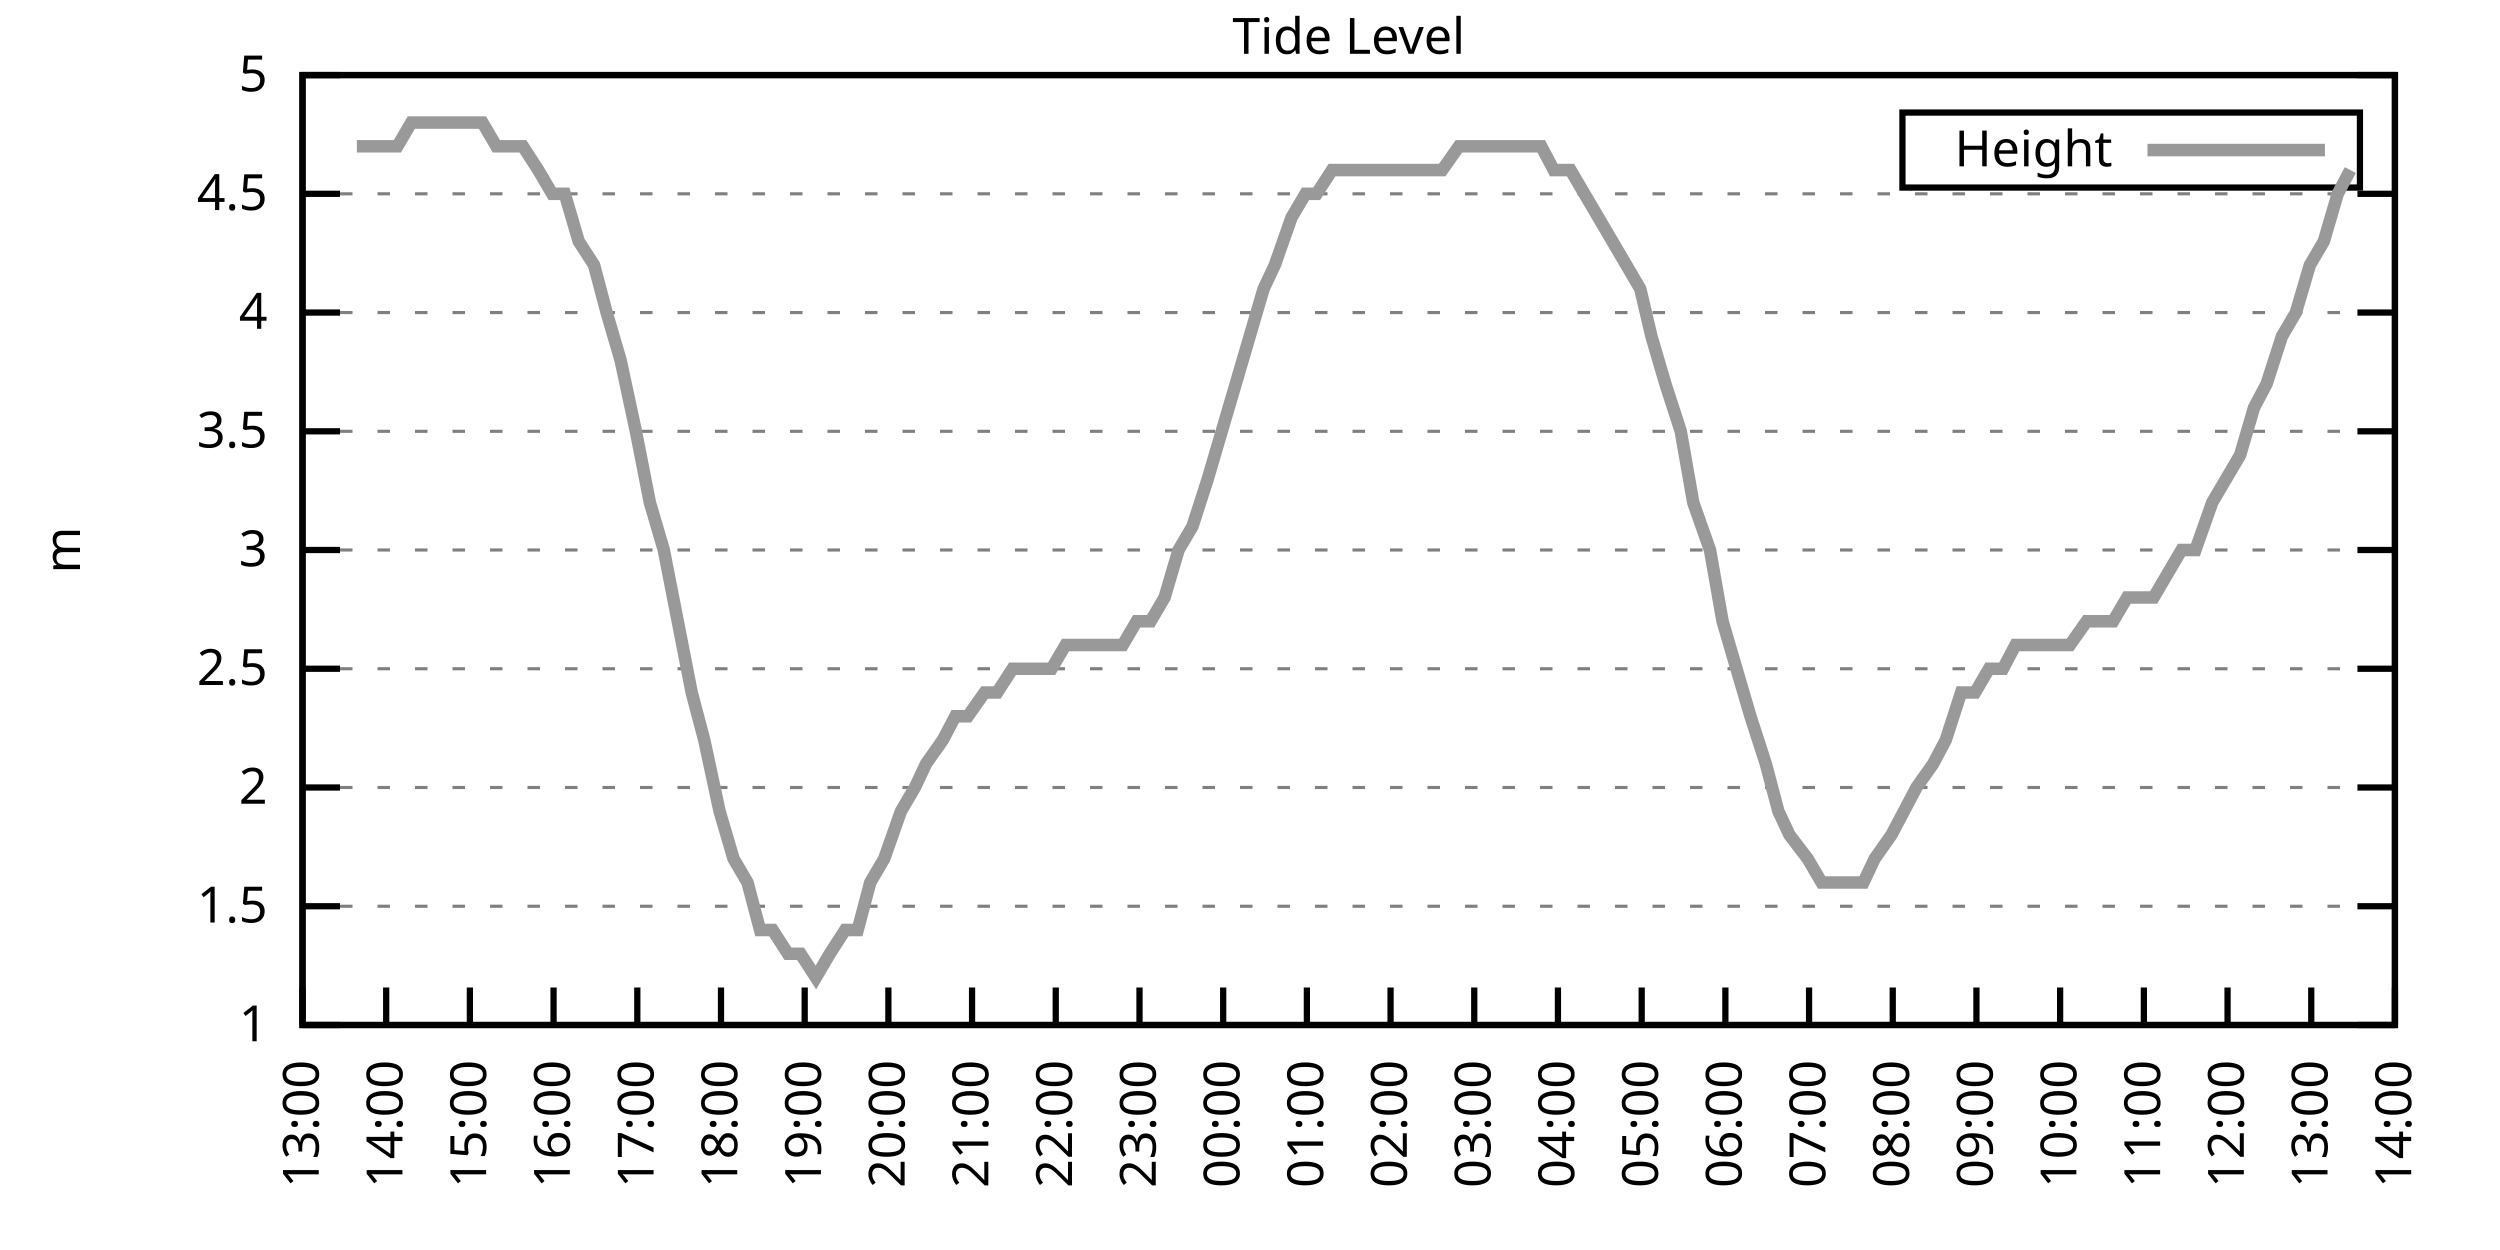
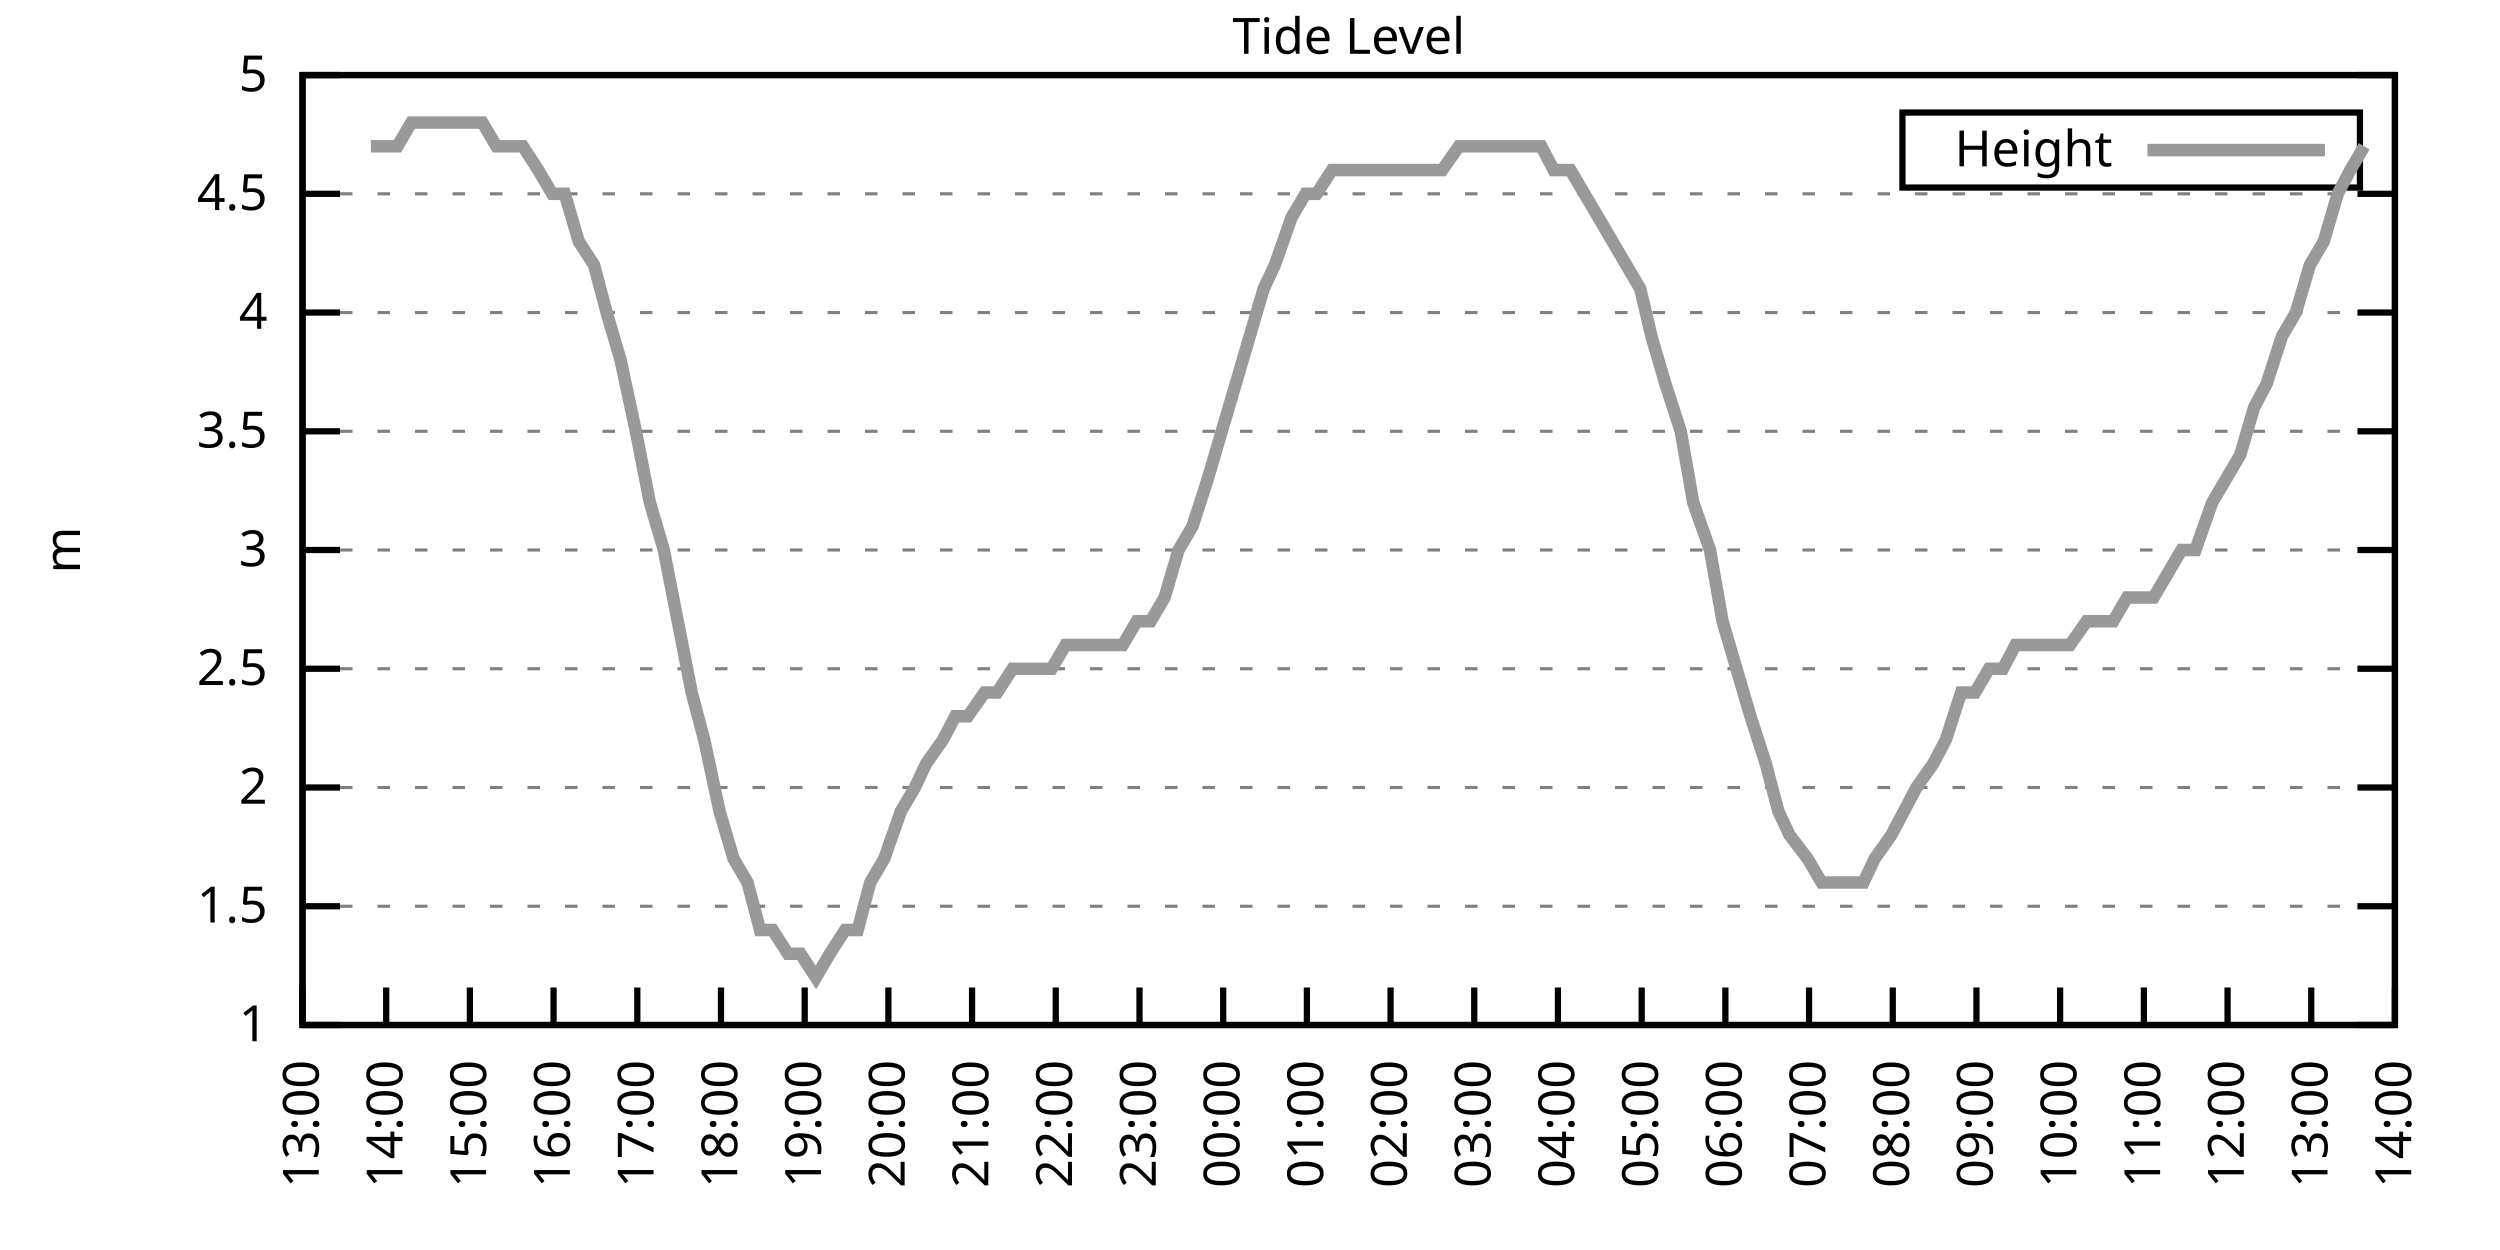
<svg xmlns="http://www.w3.org/2000/svg" xmlns:xlink="http://www.w3.org/1999/xlink" width="400" height="200" viewBox="0 0 400 200">
  <g id="gnuplot_canvas">
    <rect x="0" y="0" width="400" height="200" fill="none" />
    <defs>
      <circle id="gpDot" r="0.5" stroke-width="0.5" stroke="currentColor" />
      <path id="gpPt0" stroke-width="0.333" stroke="currentColor" d="M-1,0 h2 M0,-1 v2" />
      <path id="gpPt1" stroke-width="0.333" stroke="currentColor" d="M-1,-1 L1,1 M1,-1 L-1,1" />
      <path id="gpPt2" stroke-width="0.333" stroke="currentColor" d="M-1,0 L1,0 M0,-1 L0,1 M-1,-1 L1,1 M-1,1 L1,-1" />
      <rect id="gpPt3" stroke-width="0.333" stroke="currentColor" x="-1" y="-1" width="2" height="2" />
      <rect id="gpPt4" stroke-width="0.333" stroke="currentColor" fill="currentColor" x="-1" y="-1" width="2" height="2" />
      <circle id="gpPt5" stroke-width="0.333" stroke="currentColor" cx="0" cy="0" r="1" />
      <use xlink:href="#gpPt5" id="gpPt6" fill="currentColor" stroke="none" />
      <path id="gpPt7" stroke-width="0.333" stroke="currentColor" d="M0,-1.33 L-1.33,0.67 L1.33,0.67 z" />
      <use xlink:href="#gpPt7" id="gpPt8" fill="currentColor" stroke="none" />
      <use xlink:href="#gpPt7" id="gpPt9" stroke="currentColor" transform="rotate(180)" />
      <use xlink:href="#gpPt9" id="gpPt10" fill="currentColor" stroke="none" />
      <use xlink:href="#gpPt3" id="gpPt11" stroke="currentColor" transform="rotate(45)" />
      <use xlink:href="#gpPt11" id="gpPt12" fill="currentColor" stroke="none" />
      <path id="gpPt13" stroke-width="0.333" stroke="currentColor" d="M0,1.330 L1.265,0.411 L0.782,-1.067 L-0.782,-1.076 L-1.265,0.411 z" />
      <use xlink:href="#gpPt13" id="gpPt14" fill="currentColor" stroke="none" />
      <filter id="textbox" filterUnits="objectBoundingBox" x="0" y="0" height="1" width="1">
        <feFlood flood-color="white" flood-opacity="1" result="bgnd" />
        <feComposite in="SourceGraphic" in2="bgnd" operator="atop" />
      </filter>
      <filter id="greybox" filterUnits="objectBoundingBox" x="0" y="0" height="1" width="1">
        <feFlood flood-color="lightgrey" flood-opacity="1" result="grey" />
        <feComposite in="SourceGraphic" in2="grey" operator="atop" />
      </filter>
    </defs>
    <g fill="none" color="white" stroke="currentColor" stroke-width="1.00" stroke-linecap="butt" stroke-linejoin="miter">
</g>
    <g fill="none" color="black" stroke="currentColor" stroke-width="1.00" stroke-linecap="butt" stroke-linejoin="miter">
      <g stroke="none" shape-rendering="crispEdges">
        <polygon fill="rgb(255, 255, 255)" points="48.40,164.00 383.18,164.00 383.18,12.02 48.40,12.02 " />
      </g>
    </g>
    <g fill="none" color="black" stroke="currentColor" stroke-width="1.00" stroke-linecap="butt" stroke-linejoin="miter">
</g>
    <g fill="none" color="black" stroke="black" stroke-width="0.50" stroke-linecap="butt" stroke-linejoin="miter">
</g>
    <g fill="none" color="gray" stroke="currentColor" stroke-width="0.50" stroke-linecap="butt" stroke-linejoin="miter">
      <path stroke="gray" stroke-dasharray="2,4" class="gridline" d="M48.40,164.00 L383.19,164.00  " />
    </g>
    <g fill="none" color="gray" stroke="gray" stroke-width="1.00" stroke-linecap="butt" stroke-linejoin="miter">
</g>
    <g fill="none" color="black" stroke="currentColor" stroke-width="1.00" stroke-linecap="butt" stroke-linejoin="miter">
      <path stroke="black" d="M48.40,164.00 L54.40,164.00 M383.19,164.00 L377.19,164.00  " />
      <g transform="translate(42.80,166.60)" stroke="none" fill="black" font-family="Sans" font-size="8.00" text-anchor="end">
        <text>
          <tspan font-family="Sans"> 1</tspan>
        </text>
      </g>
    </g>
    <g fill="none" color="black" stroke="currentColor" stroke-width="1.00" stroke-linecap="butt" stroke-linejoin="miter">
</g>
    <g fill="none" color="black" stroke="black" stroke-width="0.50" stroke-linecap="butt" stroke-linejoin="miter">
</g>
    <g fill="none" color="gray" stroke="currentColor" stroke-width="0.50" stroke-linecap="butt" stroke-linejoin="miter">
      <path stroke="gray" stroke-dasharray="2,4" class="gridline" d="M48.40,145.00 L383.19,145.00  " />
    </g>
    <g fill="none" color="gray" stroke="gray" stroke-width="1.00" stroke-linecap="butt" stroke-linejoin="miter">
</g>
    <g fill="none" color="black" stroke="currentColor" stroke-width="1.00" stroke-linecap="butt" stroke-linejoin="miter">
      <path stroke="black" d="M48.40,145.00 L54.40,145.00 M383.19,145.00 L377.19,145.00  " />
      <g transform="translate(42.80,147.60)" stroke="none" fill="black" font-family="Sans" font-size="8.00" text-anchor="end">
        <text>
          <tspan font-family="Sans"> 1.5</tspan>
        </text>
      </g>
    </g>
    <g fill="none" color="black" stroke="currentColor" stroke-width="1.00" stroke-linecap="butt" stroke-linejoin="miter">
</g>
    <g fill="none" color="black" stroke="black" stroke-width="0.50" stroke-linecap="butt" stroke-linejoin="miter">
</g>
    <g fill="none" color="gray" stroke="currentColor" stroke-width="0.50" stroke-linecap="butt" stroke-linejoin="miter">
      <path stroke="gray" stroke-dasharray="2,4" class="gridline" d="M48.40,126.00 L383.19,126.00  " />
    </g>
    <g fill="none" color="gray" stroke="gray" stroke-width="1.00" stroke-linecap="butt" stroke-linejoin="miter">
</g>
    <g fill="none" color="black" stroke="currentColor" stroke-width="1.00" stroke-linecap="butt" stroke-linejoin="miter">
      <path stroke="black" d="M48.40,126.00 L54.40,126.00 M383.19,126.00 L377.19,126.00  " />
      <g transform="translate(42.80,128.60)" stroke="none" fill="black" font-family="Sans" font-size="8.00" text-anchor="end">
        <text>
          <tspan font-family="Sans"> 2</tspan>
        </text>
      </g>
    </g>
    <g fill="none" color="black" stroke="currentColor" stroke-width="1.00" stroke-linecap="butt" stroke-linejoin="miter">
</g>
    <g fill="none" color="black" stroke="black" stroke-width="0.50" stroke-linecap="butt" stroke-linejoin="miter">
</g>
    <g fill="none" color="gray" stroke="currentColor" stroke-width="0.50" stroke-linecap="butt" stroke-linejoin="miter">
      <path stroke="gray" stroke-dasharray="2,4" class="gridline" d="M48.40,107.00 L383.19,107.00  " />
    </g>
    <g fill="none" color="gray" stroke="gray" stroke-width="1.00" stroke-linecap="butt" stroke-linejoin="miter">
</g>
    <g fill="none" color="black" stroke="currentColor" stroke-width="1.00" stroke-linecap="butt" stroke-linejoin="miter">
      <path stroke="black" d="M48.40,107.00 L54.40,107.00 M383.19,107.00 L377.19,107.00  " />
      <g transform="translate(42.80,109.60)" stroke="none" fill="black" font-family="Sans" font-size="8.00" text-anchor="end">
        <text>
          <tspan font-family="Sans"> 2.5</tspan>
        </text>
      </g>
    </g>
    <g fill="none" color="black" stroke="currentColor" stroke-width="1.00" stroke-linecap="butt" stroke-linejoin="miter">
</g>
    <g fill="none" color="black" stroke="black" stroke-width="0.50" stroke-linecap="butt" stroke-linejoin="miter">
</g>
    <g fill="none" color="gray" stroke="currentColor" stroke-width="0.50" stroke-linecap="butt" stroke-linejoin="miter">
      <path stroke="gray" stroke-dasharray="2,4" class="gridline" d="M48.40,88.00 L383.19,88.00  " />
    </g>
    <g fill="none" color="gray" stroke="gray" stroke-width="1.00" stroke-linecap="butt" stroke-linejoin="miter">
</g>
    <g fill="none" color="black" stroke="currentColor" stroke-width="1.00" stroke-linecap="butt" stroke-linejoin="miter">
      <path stroke="black" d="M48.40,88.00 L54.40,88.00 M383.19,88.00 L377.19,88.00  " />
      <g transform="translate(42.80,90.60)" stroke="none" fill="black" font-family="Sans" font-size="8.00" text-anchor="end">
        <text>
          <tspan font-family="Sans"> 3</tspan>
        </text>
      </g>
    </g>
    <g fill="none" color="black" stroke="currentColor" stroke-width="1.00" stroke-linecap="butt" stroke-linejoin="miter">
</g>
    <g fill="none" color="black" stroke="black" stroke-width="0.50" stroke-linecap="butt" stroke-linejoin="miter">
</g>
    <g fill="none" color="gray" stroke="currentColor" stroke-width="0.50" stroke-linecap="butt" stroke-linejoin="miter">
      <path stroke="gray" stroke-dasharray="2,4" class="gridline" d="M48.40,69.01 L383.19,69.01  " />
    </g>
    <g fill="none" color="gray" stroke="gray" stroke-width="1.00" stroke-linecap="butt" stroke-linejoin="miter">
</g>
    <g fill="none" color="black" stroke="currentColor" stroke-width="1.00" stroke-linecap="butt" stroke-linejoin="miter">
      <path stroke="black" d="M48.40,69.01 L54.40,69.01 M383.19,69.01 L377.19,69.01  " />
      <g transform="translate(42.80,71.61)" stroke="none" fill="black" font-family="Sans" font-size="8.00" text-anchor="end">
        <text>
          <tspan font-family="Sans"> 3.5</tspan>
        </text>
      </g>
    </g>
    <g fill="none" color="black" stroke="currentColor" stroke-width="1.00" stroke-linecap="butt" stroke-linejoin="miter">
</g>
    <g fill="none" color="black" stroke="black" stroke-width="0.50" stroke-linecap="butt" stroke-linejoin="miter">
</g>
    <g fill="none" color="gray" stroke="currentColor" stroke-width="0.50" stroke-linecap="butt" stroke-linejoin="miter">
      <path stroke="gray" stroke-dasharray="2,4" class="gridline" d="M48.40,50.01 L383.19,50.01  " />
    </g>
    <g fill="none" color="gray" stroke="gray" stroke-width="1.00" stroke-linecap="butt" stroke-linejoin="miter">
</g>
    <g fill="none" color="black" stroke="currentColor" stroke-width="1.00" stroke-linecap="butt" stroke-linejoin="miter">
      <path stroke="black" d="M48.40,50.01 L54.40,50.01 M383.19,50.01 L377.19,50.01  " />
      <g transform="translate(42.80,52.61)" stroke="none" fill="black" font-family="Sans" font-size="8.00" text-anchor="end">
        <text>
          <tspan font-family="Sans"> 4</tspan>
        </text>
      </g>
    </g>
    <g fill="none" color="black" stroke="currentColor" stroke-width="1.00" stroke-linecap="butt" stroke-linejoin="miter">
</g>
    <g fill="none" color="black" stroke="black" stroke-width="0.50" stroke-linecap="butt" stroke-linejoin="miter">
</g>
    <g fill="none" color="gray" stroke="currentColor" stroke-width="0.50" stroke-linecap="butt" stroke-linejoin="miter">
      <path stroke="gray" stroke-dasharray="2,4" class="gridline" d="M48.40,31.01 L383.19,31.01  " />
    </g>
    <g fill="none" color="gray" stroke="gray" stroke-width="1.00" stroke-linecap="butt" stroke-linejoin="miter">
</g>
    <g fill="none" color="black" stroke="currentColor" stroke-width="1.00" stroke-linecap="butt" stroke-linejoin="miter">
      <path stroke="black" d="M48.40,31.01 L54.40,31.01 M383.19,31.01 L377.19,31.01  " />
      <g transform="translate(42.80,33.61)" stroke="none" fill="black" font-family="Sans" font-size="8.00" text-anchor="end">
        <text>
          <tspan font-family="Sans"> 4.5</tspan>
        </text>
      </g>
    </g>
    <g fill="none" color="black" stroke="currentColor" stroke-width="1.00" stroke-linecap="butt" stroke-linejoin="miter">
</g>
    <g fill="none" color="black" stroke="black" stroke-width="0.50" stroke-linecap="butt" stroke-linejoin="miter">
</g>
    <g fill="none" color="gray" stroke="currentColor" stroke-width="0.50" stroke-linecap="butt" stroke-linejoin="miter">
      <path stroke="gray" stroke-dasharray="2,4" class="gridline" d="M48.40,12.01 L383.19,12.01  " />
    </g>
    <g fill="none" color="gray" stroke="gray" stroke-width="1.00" stroke-linecap="butt" stroke-linejoin="miter">
</g>
    <g fill="none" color="black" stroke="currentColor" stroke-width="1.00" stroke-linecap="butt" stroke-linejoin="miter">
      <path stroke="black" d="M48.40,12.01 L54.40,12.01 M383.19,12.01 L377.19,12.01  " />
      <g transform="translate(42.80,14.61)" stroke="none" fill="black" font-family="Sans" font-size="8.00" text-anchor="end">
        <text>
          <tspan font-family="Sans"> 5</tspan>
        </text>
      </g>
    </g>
    <g fill="none" color="black" stroke="currentColor" stroke-width="1.00" stroke-linecap="butt" stroke-linejoin="miter">
      <path stroke="black" d="M48.40,164.00 L48.40,158.00  " />
      <g transform="translate(51.00,169.60) rotate(270.00)" stroke="none" fill="black" font-family="Sans" font-size="8.00" text-anchor="end">
        <text>
          <tspan font-family="Sans">13:00</tspan>
        </text>
      </g>
    </g>
    <g fill="none" color="black" stroke="currentColor" stroke-width="1.00" stroke-linecap="butt" stroke-linejoin="miter">
      <path stroke="black" d="M61.79,164.00 L61.79,158.00  " />
      <g transform="translate(64.39,169.60) rotate(270.00)" stroke="none" fill="black" font-family="Sans" font-size="8.00" text-anchor="end">
        <text>
          <tspan font-family="Sans">14:00</tspan>
        </text>
      </g>
    </g>
    <g fill="none" color="black" stroke="currentColor" stroke-width="1.00" stroke-linecap="butt" stroke-linejoin="miter">
      <path stroke="black" d="M75.18,164.00 L75.18,158.00  " />
      <g transform="translate(77.78,169.60) rotate(270.00)" stroke="none" fill="black" font-family="Sans" font-size="8.00" text-anchor="end">
        <text>
          <tspan font-family="Sans">15:00</tspan>
        </text>
      </g>
    </g>
    <g fill="none" color="black" stroke="currentColor" stroke-width="1.00" stroke-linecap="butt" stroke-linejoin="miter">
      <path stroke="black" d="M88.57,164.00 L88.57,158.00  " />
      <g transform="translate(91.17,169.60) rotate(270.00)" stroke="none" fill="black" font-family="Sans" font-size="8.00" text-anchor="end">
        <text>
          <tspan font-family="Sans">16:00</tspan>
        </text>
      </g>
    </g>
    <g fill="none" color="black" stroke="currentColor" stroke-width="1.00" stroke-linecap="butt" stroke-linejoin="miter">
      <path stroke="black" d="M101.97,164.00 L101.97,158.00  " />
      <g transform="translate(104.57,169.60) rotate(270.00)" stroke="none" fill="black" font-family="Sans" font-size="8.00" text-anchor="end">
        <text>
          <tspan font-family="Sans">17:00</tspan>
        </text>
      </g>
    </g>
    <g fill="none" color="black" stroke="currentColor" stroke-width="1.00" stroke-linecap="butt" stroke-linejoin="miter">
      <path stroke="black" d="M115.36,164.00 L115.36,158.00  " />
      <g transform="translate(117.96,169.60) rotate(270.00)" stroke="none" fill="black" font-family="Sans" font-size="8.00" text-anchor="end">
        <text>
          <tspan font-family="Sans">18:00</tspan>
        </text>
      </g>
    </g>
    <g fill="none" color="black" stroke="currentColor" stroke-width="1.00" stroke-linecap="butt" stroke-linejoin="miter">
      <path stroke="black" d="M128.75,164.00 L128.75,158.00  " />
      <g transform="translate(131.35,169.60) rotate(270.00)" stroke="none" fill="black" font-family="Sans" font-size="8.00" text-anchor="end">
        <text>
          <tspan font-family="Sans">19:00</tspan>
        </text>
      </g>
    </g>
    <g fill="none" color="black" stroke="currentColor" stroke-width="1.00" stroke-linecap="butt" stroke-linejoin="miter">
      <path stroke="black" d="M142.14,164.00 L142.14,158.00  " />
      <g transform="translate(144.74,169.60) rotate(270.00)" stroke="none" fill="black" font-family="Sans" font-size="8.00" text-anchor="end">
        <text>
          <tspan font-family="Sans">20:00</tspan>
        </text>
      </g>
    </g>
    <g fill="none" color="black" stroke="currentColor" stroke-width="1.00" stroke-linecap="butt" stroke-linejoin="miter">
      <path stroke="black" d="M155.53,164.00 L155.53,158.00  " />
      <g transform="translate(158.13,169.60) rotate(270.00)" stroke="none" fill="black" font-family="Sans" font-size="8.00" text-anchor="end">
        <text>
          <tspan font-family="Sans">21:00</tspan>
        </text>
      </g>
    </g>
    <g fill="none" color="black" stroke="currentColor" stroke-width="1.00" stroke-linecap="butt" stroke-linejoin="miter">
      <path stroke="black" d="M168.92,164.00 L168.92,158.00  " />
      <g transform="translate(171.52,169.60) rotate(270.00)" stroke="none" fill="black" font-family="Sans" font-size="8.00" text-anchor="end">
        <text>
          <tspan font-family="Sans">22:00</tspan>
        </text>
      </g>
    </g>
    <g fill="none" color="black" stroke="currentColor" stroke-width="1.00" stroke-linecap="butt" stroke-linejoin="miter">
      <path stroke="black" d="M182.32,164.00 L182.32,158.00  " />
      <g transform="translate(184.92,169.60) rotate(270.00)" stroke="none" fill="black" font-family="Sans" font-size="8.00" text-anchor="end">
        <text>
          <tspan font-family="Sans">23:00</tspan>
        </text>
      </g>
    </g>
    <g fill="none" color="black" stroke="currentColor" stroke-width="1.00" stroke-linecap="butt" stroke-linejoin="miter">
      <path stroke="black" d="M195.71,164.00 L195.71,158.00  " />
      <g transform="translate(198.31,169.60) rotate(270.00)" stroke="none" fill="black" font-family="Sans" font-size="8.00" text-anchor="end">
        <text>
          <tspan font-family="Sans">00:00</tspan>
        </text>
      </g>
    </g>
    <g fill="none" color="black" stroke="currentColor" stroke-width="1.00" stroke-linecap="butt" stroke-linejoin="miter">
      <path stroke="black" d="M209.10,164.00 L209.10,158.00  " />
      <g transform="translate(211.70,169.60) rotate(270.00)" stroke="none" fill="black" font-family="Sans" font-size="8.00" text-anchor="end">
        <text>
          <tspan font-family="Sans">01:00</tspan>
        </text>
      </g>
    </g>
    <g fill="none" color="black" stroke="currentColor" stroke-width="1.00" stroke-linecap="butt" stroke-linejoin="miter">
      <path stroke="black" d="M222.49,164.00 L222.49,158.00  " />
      <g transform="translate(225.09,169.60) rotate(270.00)" stroke="none" fill="black" font-family="Sans" font-size="8.00" text-anchor="end">
        <text>
          <tspan font-family="Sans">02:00</tspan>
        </text>
      </g>
    </g>
    <g fill="none" color="black" stroke="currentColor" stroke-width="1.00" stroke-linecap="butt" stroke-linejoin="miter">
      <path stroke="black" d="M235.88,164.00 L235.88,158.00  " />
      <g transform="translate(238.48,169.60) rotate(270.00)" stroke="none" fill="black" font-family="Sans" font-size="8.00" text-anchor="end">
        <text>
          <tspan font-family="Sans">03:00</tspan>
        </text>
      </g>
    </g>
    <g fill="none" color="black" stroke="currentColor" stroke-width="1.00" stroke-linecap="butt" stroke-linejoin="miter">
      <path stroke="black" d="M249.27,164.00 L249.27,158.00  " />
      <g transform="translate(251.87,169.60) rotate(270.00)" stroke="none" fill="black" font-family="Sans" font-size="8.00" text-anchor="end">
        <text>
          <tspan font-family="Sans">04:00</tspan>
        </text>
      </g>
    </g>
    <g fill="none" color="black" stroke="currentColor" stroke-width="1.00" stroke-linecap="butt" stroke-linejoin="miter">
      <path stroke="black" d="M262.67,164.00 L262.67,158.00  " />
      <g transform="translate(265.27,169.60) rotate(270.00)" stroke="none" fill="black" font-family="Sans" font-size="8.00" text-anchor="end">
        <text>
          <tspan font-family="Sans">05:00</tspan>
        </text>
      </g>
    </g>
    <g fill="none" color="black" stroke="currentColor" stroke-width="1.00" stroke-linecap="butt" stroke-linejoin="miter">
      <path stroke="black" d="M276.06,164.00 L276.06,158.00  " />
      <g transform="translate(278.66,169.60) rotate(270.00)" stroke="none" fill="black" font-family="Sans" font-size="8.00" text-anchor="end">
        <text>
          <tspan font-family="Sans">06:00</tspan>
        </text>
      </g>
    </g>
    <g fill="none" color="black" stroke="currentColor" stroke-width="1.00" stroke-linecap="butt" stroke-linejoin="miter">
      <path stroke="black" d="M289.45,164.00 L289.45,158.00  " />
      <g transform="translate(292.05,169.60) rotate(270.00)" stroke="none" fill="black" font-family="Sans" font-size="8.00" text-anchor="end">
        <text>
          <tspan font-family="Sans">07:00</tspan>
        </text>
      </g>
    </g>
    <g fill="none" color="black" stroke="currentColor" stroke-width="1.00" stroke-linecap="butt" stroke-linejoin="miter">
      <path stroke="black" d="M302.84,164.00 L302.84,158.00  " />
      <g transform="translate(305.44,169.60) rotate(270.00)" stroke="none" fill="black" font-family="Sans" font-size="8.00" text-anchor="end">
        <text>
          <tspan font-family="Sans">08:00</tspan>
        </text>
      </g>
    </g>
    <g fill="none" color="black" stroke="currentColor" stroke-width="1.00" stroke-linecap="butt" stroke-linejoin="miter">
      <path stroke="black" d="M316.23,164.00 L316.23,158.00  " />
      <g transform="translate(318.83,169.60) rotate(270.00)" stroke="none" fill="black" font-family="Sans" font-size="8.00" text-anchor="end">
        <text>
          <tspan font-family="Sans">09:00</tspan>
        </text>
      </g>
    </g>
    <g fill="none" color="black" stroke="currentColor" stroke-width="1.00" stroke-linecap="butt" stroke-linejoin="miter">
      <path stroke="black" d="M329.62,164.00 L329.62,158.00  " />
      <g transform="translate(332.22,169.60) rotate(270.00)" stroke="none" fill="black" font-family="Sans" font-size="8.00" text-anchor="end">
        <text>
          <tspan font-family="Sans">10:00</tspan>
        </text>
      </g>
    </g>
    <g fill="none" color="black" stroke="currentColor" stroke-width="1.00" stroke-linecap="butt" stroke-linejoin="miter">
      <path stroke="black" d="M343.02,164.00 L343.02,158.00  " />
      <g transform="translate(345.62,169.60) rotate(270.00)" stroke="none" fill="black" font-family="Sans" font-size="8.00" text-anchor="end">
        <text>
          <tspan font-family="Sans">11:00</tspan>
        </text>
      </g>
    </g>
    <g fill="none" color="black" stroke="currentColor" stroke-width="1.00" stroke-linecap="butt" stroke-linejoin="miter">
      <path stroke="black" d="M356.41,164.00 L356.41,158.00  " />
      <g transform="translate(359.01,169.60) rotate(270.00)" stroke="none" fill="black" font-family="Sans" font-size="8.00" text-anchor="end">
        <text>
          <tspan font-family="Sans">12:00</tspan>
        </text>
      </g>
    </g>
    <g fill="none" color="black" stroke="currentColor" stroke-width="1.00" stroke-linecap="butt" stroke-linejoin="miter">
      <path stroke="black" d="M369.80,164.00 L369.80,158.00  " />
      <g transform="translate(372.40,169.60) rotate(270.00)" stroke="none" fill="black" font-family="Sans" font-size="8.00" text-anchor="end">
        <text>
          <tspan font-family="Sans">13:00</tspan>
        </text>
      </g>
    </g>
    <g fill="none" color="black" stroke="currentColor" stroke-width="1.00" stroke-linecap="butt" stroke-linejoin="miter">
      <path stroke="black" d="M383.19,164.00 L383.19,158.00  " />
      <g transform="translate(385.79,169.60) rotate(270.00)" stroke="none" fill="black" font-family="Sans" font-size="8.00" text-anchor="end">
        <text>
          <tspan font-family="Sans">14:00</tspan>
        </text>
      </g>
    </g>
    <g fill="none" color="black" stroke="currentColor" stroke-width="1.00" stroke-linecap="butt" stroke-linejoin="miter">
</g>
    <g fill="none" color="black" stroke="currentColor" stroke-width="1.00" stroke-linecap="butt" stroke-linejoin="miter">
      <path stroke="black" d="M48.40,12.01 L48.40,164.00 L383.19,164.00 L383.19,12.01 L48.40,12.01 Z  " />
    </g>
    <g fill="none" color="black" stroke="currentColor" stroke-width="1.00" stroke-linecap="butt" stroke-linejoin="miter">
</g>
    <g fill="none" color="black" stroke="currentColor" stroke-width="1.00" stroke-linecap="butt" stroke-linejoin="miter">
      <path stroke="black" d="M304.39,30.01 L304.39,18.01 L377.59,18.01 L377.59,30.01 L304.39,30.01 Z  " />
    </g>
    <g id="Tide_level_plot_1">
      <g fill="none" color="white" stroke="black" stroke-width="2.00" stroke-linecap="butt" stroke-linejoin="miter">
</g>
      <g fill="none" color="black" stroke="currentColor" stroke-width="2.00" stroke-linecap="butt" stroke-linejoin="miter">
        <g transform="translate(337.99,26.61)" stroke="none" fill="black" font-family="Sans" font-size="8.00" text-anchor="end">
          <text>
            <tspan font-family="Sans">Height</tspan>
          </text>
        </g>
      </g>
      <g fill="none" color="black" stroke="currentColor" stroke-width="2.00" stroke-linecap="butt" stroke-linejoin="miter">
-         <path stroke="rgb(153, 153, 153)" d="M343.59,24.01 L371.99,24.01 M57.10,23.41 L59.34,23.41 L61.57,23.41 L63.58,23.41 L65.81,19.61 L68.04,19.61   L70.27,19.61 L72.50,19.61 L74.96,19.61 L77.19,19.61 L79.42,23.41 L81.66,23.41 L83.66,23.41 L86.12,27.21   L88.35,31.01 L90.36,31.01 L92.59,38.61 L95.05,42.41 L97.06,50.01 L99.29,57.61 L101.74,69.01 L103.98,80.41   L106.21,88.00 L108.44,99.40 L110.67,110.80 L112.68,118.40 L115.13,129.80 L117.37,137.40 L119.60,141.20 L121.61,148.80   L123.62,148.80 L126.07,152.60 L128.08,152.60 L130.54,156.40 L132.77,152.60 L135.22,148.80 L137.23,148.80 L139.24,141.20   L141.47,137.40 L144.15,129.80 L146.38,126.00 L148.17,122.20 L150.85,118.40 L152.85,114.60 L154.86,114.60 L157.54,110.80   L159.55,110.80 L162.01,107.00 L164.24,107.00 L166.25,107.00 L168.25,107.00 L170.49,103.20 L172.72,103.20 L174.95,103.20   L177.18,103.20 L179.64,103.20 L181.87,99.40 L184.10,99.40 L186.33,95.60 L188.57,88.00 L190.80,84.21 L193.25,76.61   L195.48,69.01 L197.72,61.41 L199.95,53.81 L202.18,46.21 L203.97,42.41 L206.64,34.81 L208.88,31.01 L210.66,31.01   L213.12,27.21 L215.57,27.21 L217.58,27.21 L220.04,27.21 L221.37,27.21 L223.83,27.21 L226.73,27.21 L228.96,27.21   L230.75,27.21 L233.43,23.41 L235.21,23.41 L237.67,23.41 L239.90,23.41 L242.36,23.41 L244.14,23.41 L246.60,23.41   L248.60,27.21 L251.28,27.21 L253.51,31.01 L255.75,34.81 L257.98,38.61 L260.21,42.41 L262.44,46.21 L264.23,53.81   L266.46,61.41 L268.92,69.01 L270.92,80.41 L273.60,88.00 L275.61,99.40 L277.84,107.00 L280.07,114.60 L282.53,122.20   L284.54,129.80 L286.32,133.60 L289.23,137.40 L291.46,141.20 L293.24,141.20 L295.70,141.20 L298.15,141.20 L299.94,137.40   L302.62,133.60 L304.63,129.80 L306.63,126.00 L309.31,122.20 L311.32,118.40 L313.78,110.80 L316.01,110.80 L318.24,107.00   L320.47,107.00 L322.48,103.20 L324.71,103.20 L327.17,103.20 L329.40,103.20 L331.19,103.20 L333.86,99.40 L335.87,99.40   L338.10,99.40 L340.34,95.60 L341.90,95.60 L344.58,95.60 L346.81,91.80 L349.04,88.00 L351.27,88.00 L353.95,80.41   L358.42,72.81 L360.65,65.21 L362.66,61.41 L365.11,53.81 L367.34,50.01 L369.58,42.41 L371.81,38.61 L374.04,31.01   L376.05,27.21  " />
+         <path stroke="rgb(153, 153, 153)" d="M343.59,24.01 L371.99,24.01 M59.34,23.41 L61.57,23.41 L63.58,23.41 L65.81,19.61 L68.04,19.61 L70.27,19.61   L72.50,19.61 L74.96,19.61 L77.19,19.61 L79.42,23.41 L81.66,23.41 L83.66,23.41 L86.12,27.21 L88.35,31.01   L90.36,31.01 L92.59,38.61 L95.05,42.41 L97.06,50.01 L99.29,57.61 L101.74,69.01 L103.98,80.41 L106.21,88.00   L108.44,99.40 L110.67,110.80 L112.68,118.40 L115.13,129.80 L117.37,137.40 L119.60,141.20 L121.61,148.80 L123.62,148.80   L126.07,152.60 L128.08,152.60 L130.54,156.40 L132.77,152.60 L135.22,148.80 L137.23,148.80 L139.24,141.20 L141.47,137.40   L144.15,129.80 L146.38,126.00 L148.17,122.20 L150.85,118.40 L152.85,114.60 L154.86,114.60 L157.54,110.80 L159.55,110.80   L162.01,107.00 L164.24,107.00 L166.25,107.00 L168.25,107.00 L170.49,103.20 L172.72,103.20 L174.95,103.20 L177.18,103.20   L179.64,103.20 L181.87,99.40 L184.10,99.40 L186.33,95.60 L188.57,88.00 L190.80,84.21 L193.25,76.61 L195.48,69.01   L197.72,61.41 L199.95,53.81 L202.18,46.21 L203.97,42.41 L206.64,34.81 L208.88,31.01 L210.66,31.01 L213.12,27.21   L215.57,27.21 L217.58,27.21 L220.04,27.21 L221.37,27.21 L223.83,27.21 L226.73,27.21 L228.96,27.21 L230.75,27.21   L233.43,23.41 L235.21,23.41 L237.67,23.41 L239.90,23.41 L242.36,23.41 L244.14,23.41 L246.60,23.41 L248.60,27.21   L251.28,27.21 L253.51,31.01 L255.75,34.81 L257.98,38.61 L260.21,42.41 L262.44,46.21 L264.23,53.81 L266.46,61.41   L268.92,69.01 L270.92,80.41 L273.60,88.00 L275.61,99.40 L277.84,107.00 L280.07,114.60 L282.53,122.20 L284.54,129.80   L286.32,133.60 L289.23,137.40 L291.46,141.20 L293.24,141.20 L295.70,141.20 L298.15,141.20 L299.94,137.40 L302.62,133.60   L304.63,129.80 L306.63,126.00 L309.31,122.20 L311.32,118.40 L313.78,110.80 L316.01,110.80 L318.24,107.00 L320.47,107.00   L322.48,103.20 L324.71,103.20 L327.17,103.20 L329.40,103.20 L331.19,103.20 L333.86,99.40 L335.87,99.40 L338.10,99.40   L340.34,95.60 L341.90,95.60 L344.58,95.60 L346.81,91.80 L349.04,88.00 L351.27,88.00 L353.95,80.41 L358.42,72.81   L360.65,65.21 L362.66,61.41 L365.11,53.81 L367.34,50.01 L369.58,42.41 L371.81,38.61 L374.04,31.01 L376.05,27.21   L378.28,23.41  " />
      </g>
    </g>
    <g fill="none" color="black" stroke="currentColor" stroke-width="2.00" stroke-linecap="butt" stroke-linejoin="miter">
</g>
    <g fill="none" color="black" stroke="black" stroke-width="1.00" stroke-linecap="butt" stroke-linejoin="miter">
</g>
    <g fill="none" color="black" stroke="currentColor" stroke-width="1.00" stroke-linecap="butt" stroke-linejoin="miter">
      <path stroke="black" d="M48.40,12.01 L48.40,164.00 L383.19,164.00 L383.19,12.01 L48.40,12.01 Z  " />
      <g transform="translate(12.80,88.01) rotate(270.00)" stroke="none" fill="black" font-family="Sans" font-size="8.00" text-anchor="middle">
        <text>
          <tspan font-family="Sans">m</tspan>
        </text>
      </g>
    </g>
    <g fill="none" color="black" stroke="currentColor" stroke-width="1.00" stroke-linecap="butt" stroke-linejoin="miter">
</g>
    <g fill="none" color="black" stroke="currentColor" stroke-width="1.00" stroke-linecap="butt" stroke-linejoin="miter">
      <g transform="translate(215.79,8.61)" stroke="none" fill="black" font-family="Sans" font-size="8.00" text-anchor="middle">
        <text>
          <tspan font-family="Sans">Tide Level</tspan>
        </text>
      </g>
    </g>
    <g fill="none" color="black" stroke="currentColor" stroke-width="1.00" stroke-linecap="butt" stroke-linejoin="miter">
</g>
  </g>
</svg>
